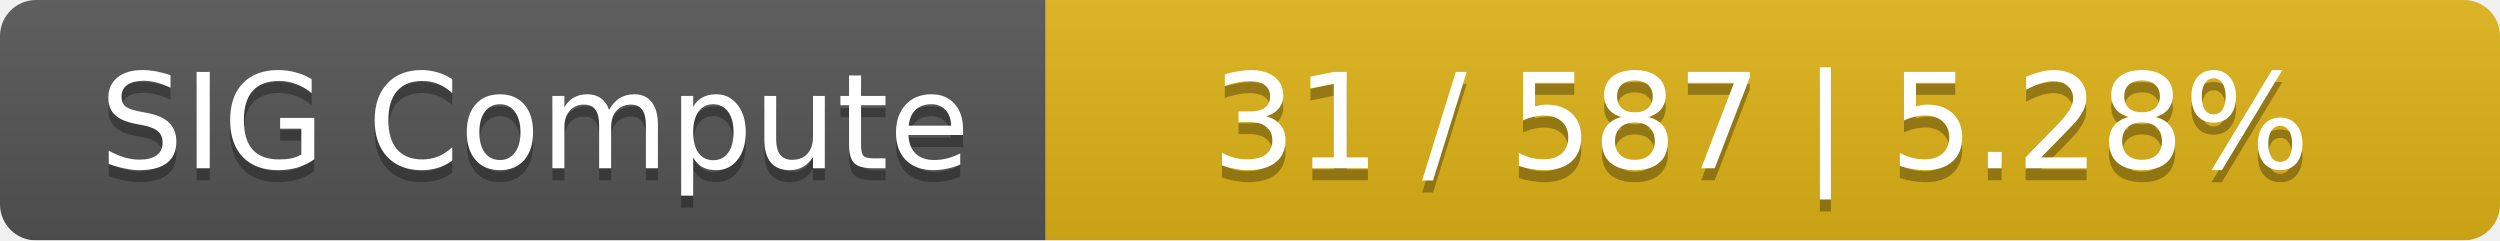
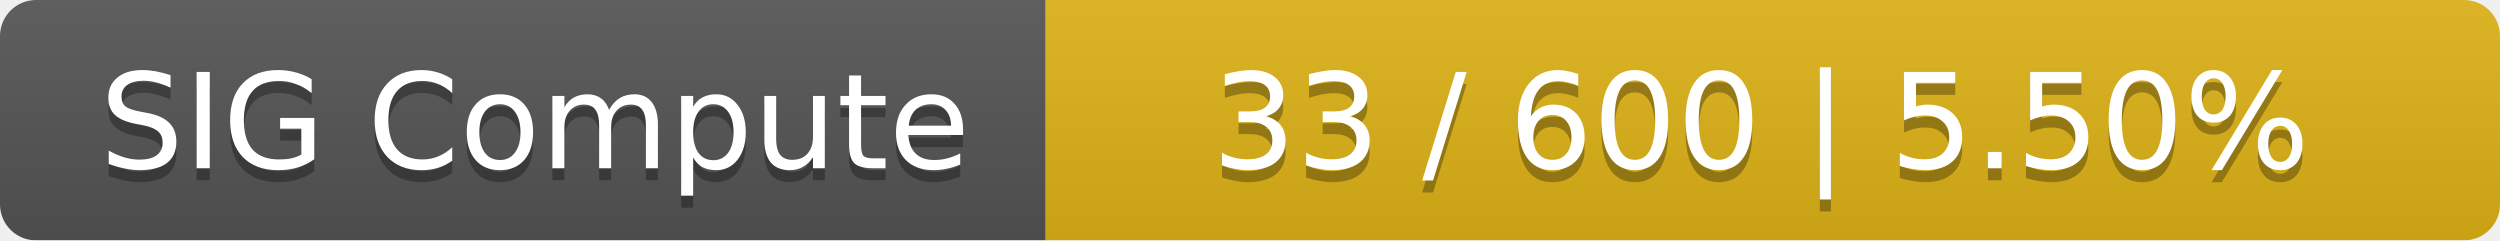
<svg xmlns="http://www.w3.org/2000/svg" width="208" height="20">
  <linearGradient id="smooth" x2="0" y2="100%">
    <stop offset="0" stop-color="#bbb" stop-opacity=".1" />
    <stop offset="1" stop-opacity=".1" />
  </linearGradient>
  <mask id="round">
    <rect width="208" height="20" rx="3" fill="#fff" />
  </mask>
  <g mask="url(#round)">
    <rect width="87" height="20" fill="#555" />
    <rect x="87" width="121" height="20" fill="#dfb317" />
    <rect width="208" height="20" fill="url(#smooth)" />
  </g>
  <g fill="#fff" text-anchor="middle" font-family="DejaVu Sans,Verdana,Geneva,sans-serif" font-size="11">
    <text x="44.5" y="15" fill="#010101" fill-opacity=".3">SIG Compute</text>
    <text x="44.5" y="14">SIG Compute</text>
-     <text x="146.5" y="15" fill="#010101" fill-opacity=".3">31 / 587    |    5.28%</text>
-     <text x="146.5" y="14">31 / 587    |    5.28%</text>
+     <text x="146.5" y="15" fill="#010101" fill-opacity=".3">33 / 600    |    5.50%</text>
+     <text x="146.5" y="14">33 / 600    |    5.50%</text>
  </g>
</svg>
